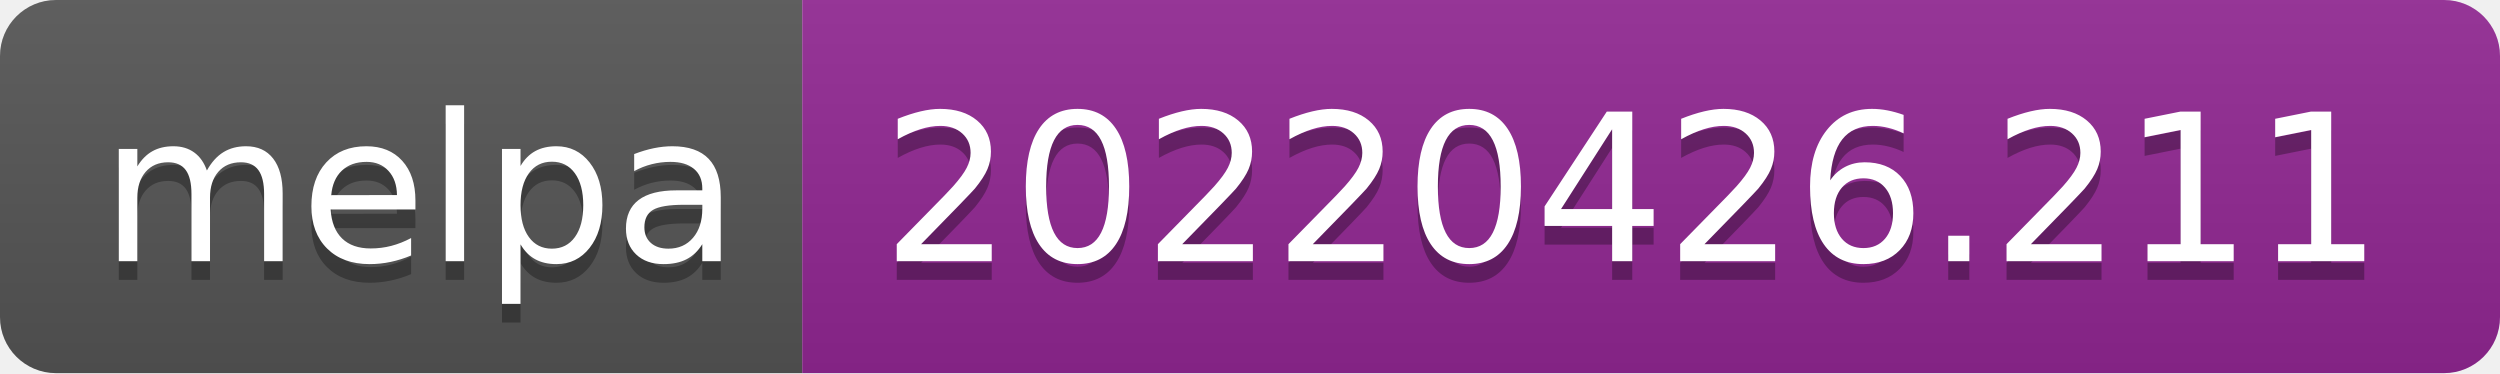
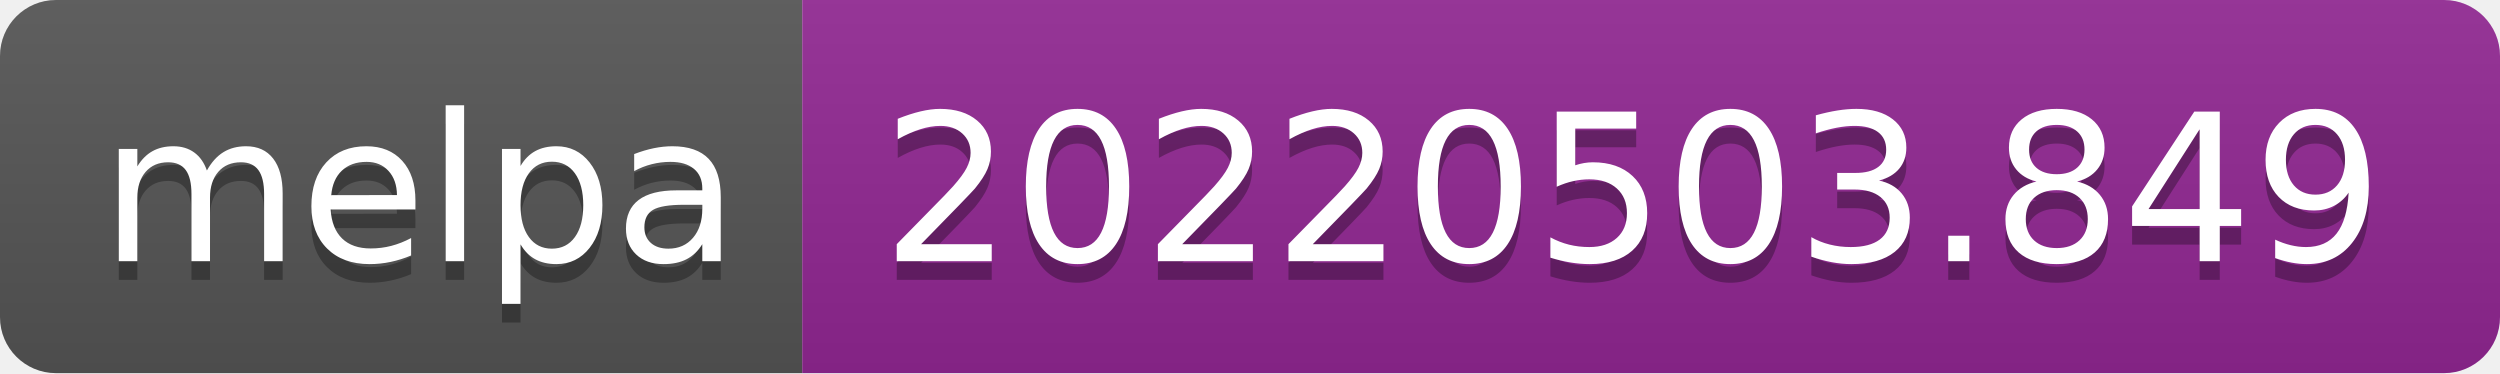
- <svg xmlns="http://www.w3.org/2000/svg" width="134" height="20" role="img" aria-label="melpa: 20220426.211">
+ <svg xmlns="http://www.w3.org/2000/svg" width="134" height="20" role="img" aria-label="melpa: 20220503.849">
  <linearGradient id="s" x2="0" y2="100%">
    <stop offset="0" stop-color="#bbb" stop-opacity=".1" />
    <stop offset="1" stop-opacity=".1" />
  </linearGradient>
  <clipPath id="r">
    <rect width="134" height="20" rx="3" fill="#fff" />
  </clipPath>
  <g clip-path="url(#r)">
    <rect width="43" height="20" fill="#555" />
    <rect x="43" width="91" height="20" fill="#922793" />
    <rect width="134" height="20" fill="url(#s)" />
  </g>
  <g fill="#fff" text-anchor="middle" font-family="Verdana,Geneva,DejaVu Sans,sans-serif" text-rendering="geometricPrecision" font-size="110">
    <text aria-hidden="true" x="225" y="150" fill="#010101" fill-opacity=".3" transform="scale(.1)" textLength="330">melpa</text>
    <text x="225" y="140" transform="scale(.1)" fill="#fff" textLength="330">melpa</text>
-     <text aria-hidden="true" x="875" y="150" fill="#010101" fill-opacity=".3" transform="scale(.1)" textLength="810">20220426.211</text>
-     <text x="875" y="140" transform="scale(.1)" fill="#fff" textLength="810">20220426.211</text>
+     <text aria-hidden="true" x="875" y="150" fill="#010101" fill-opacity=".3" transform="scale(.1)" textLength="810">20220503.849</text>
+     <text x="875" y="140" transform="scale(.1)" fill="#fff" textLength="810">20220503.849</text>
  </g>
</svg>
